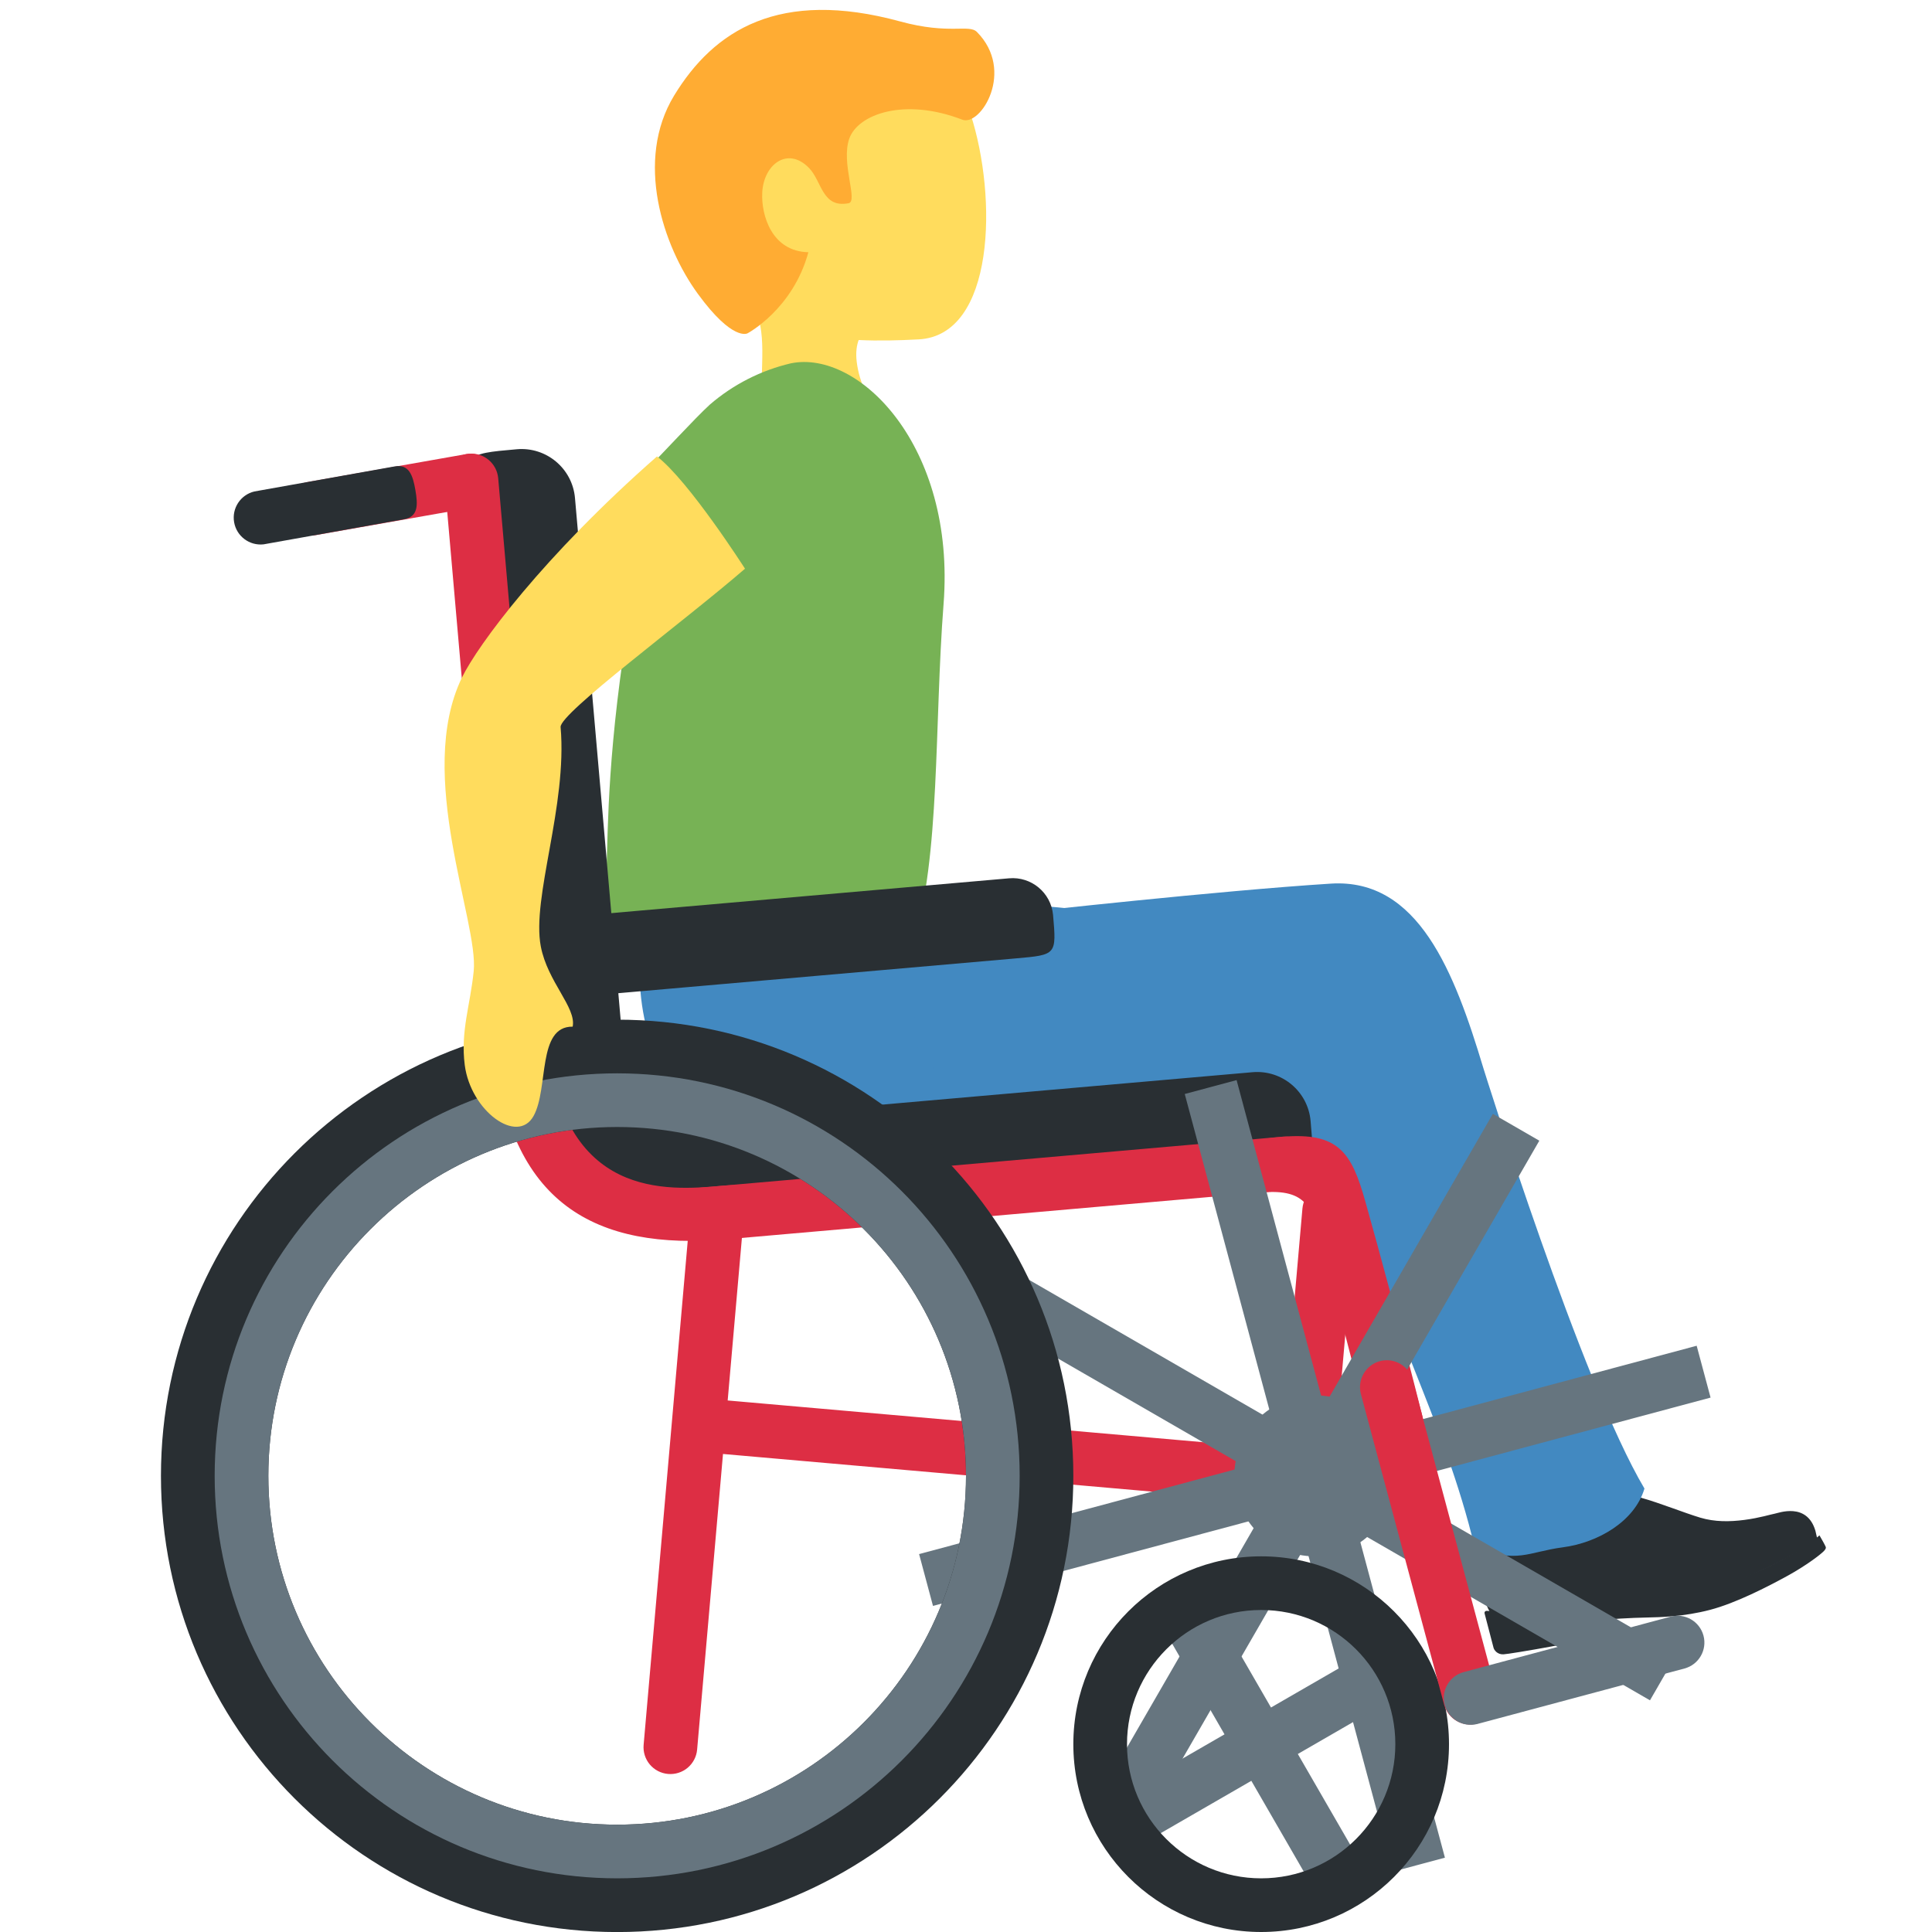
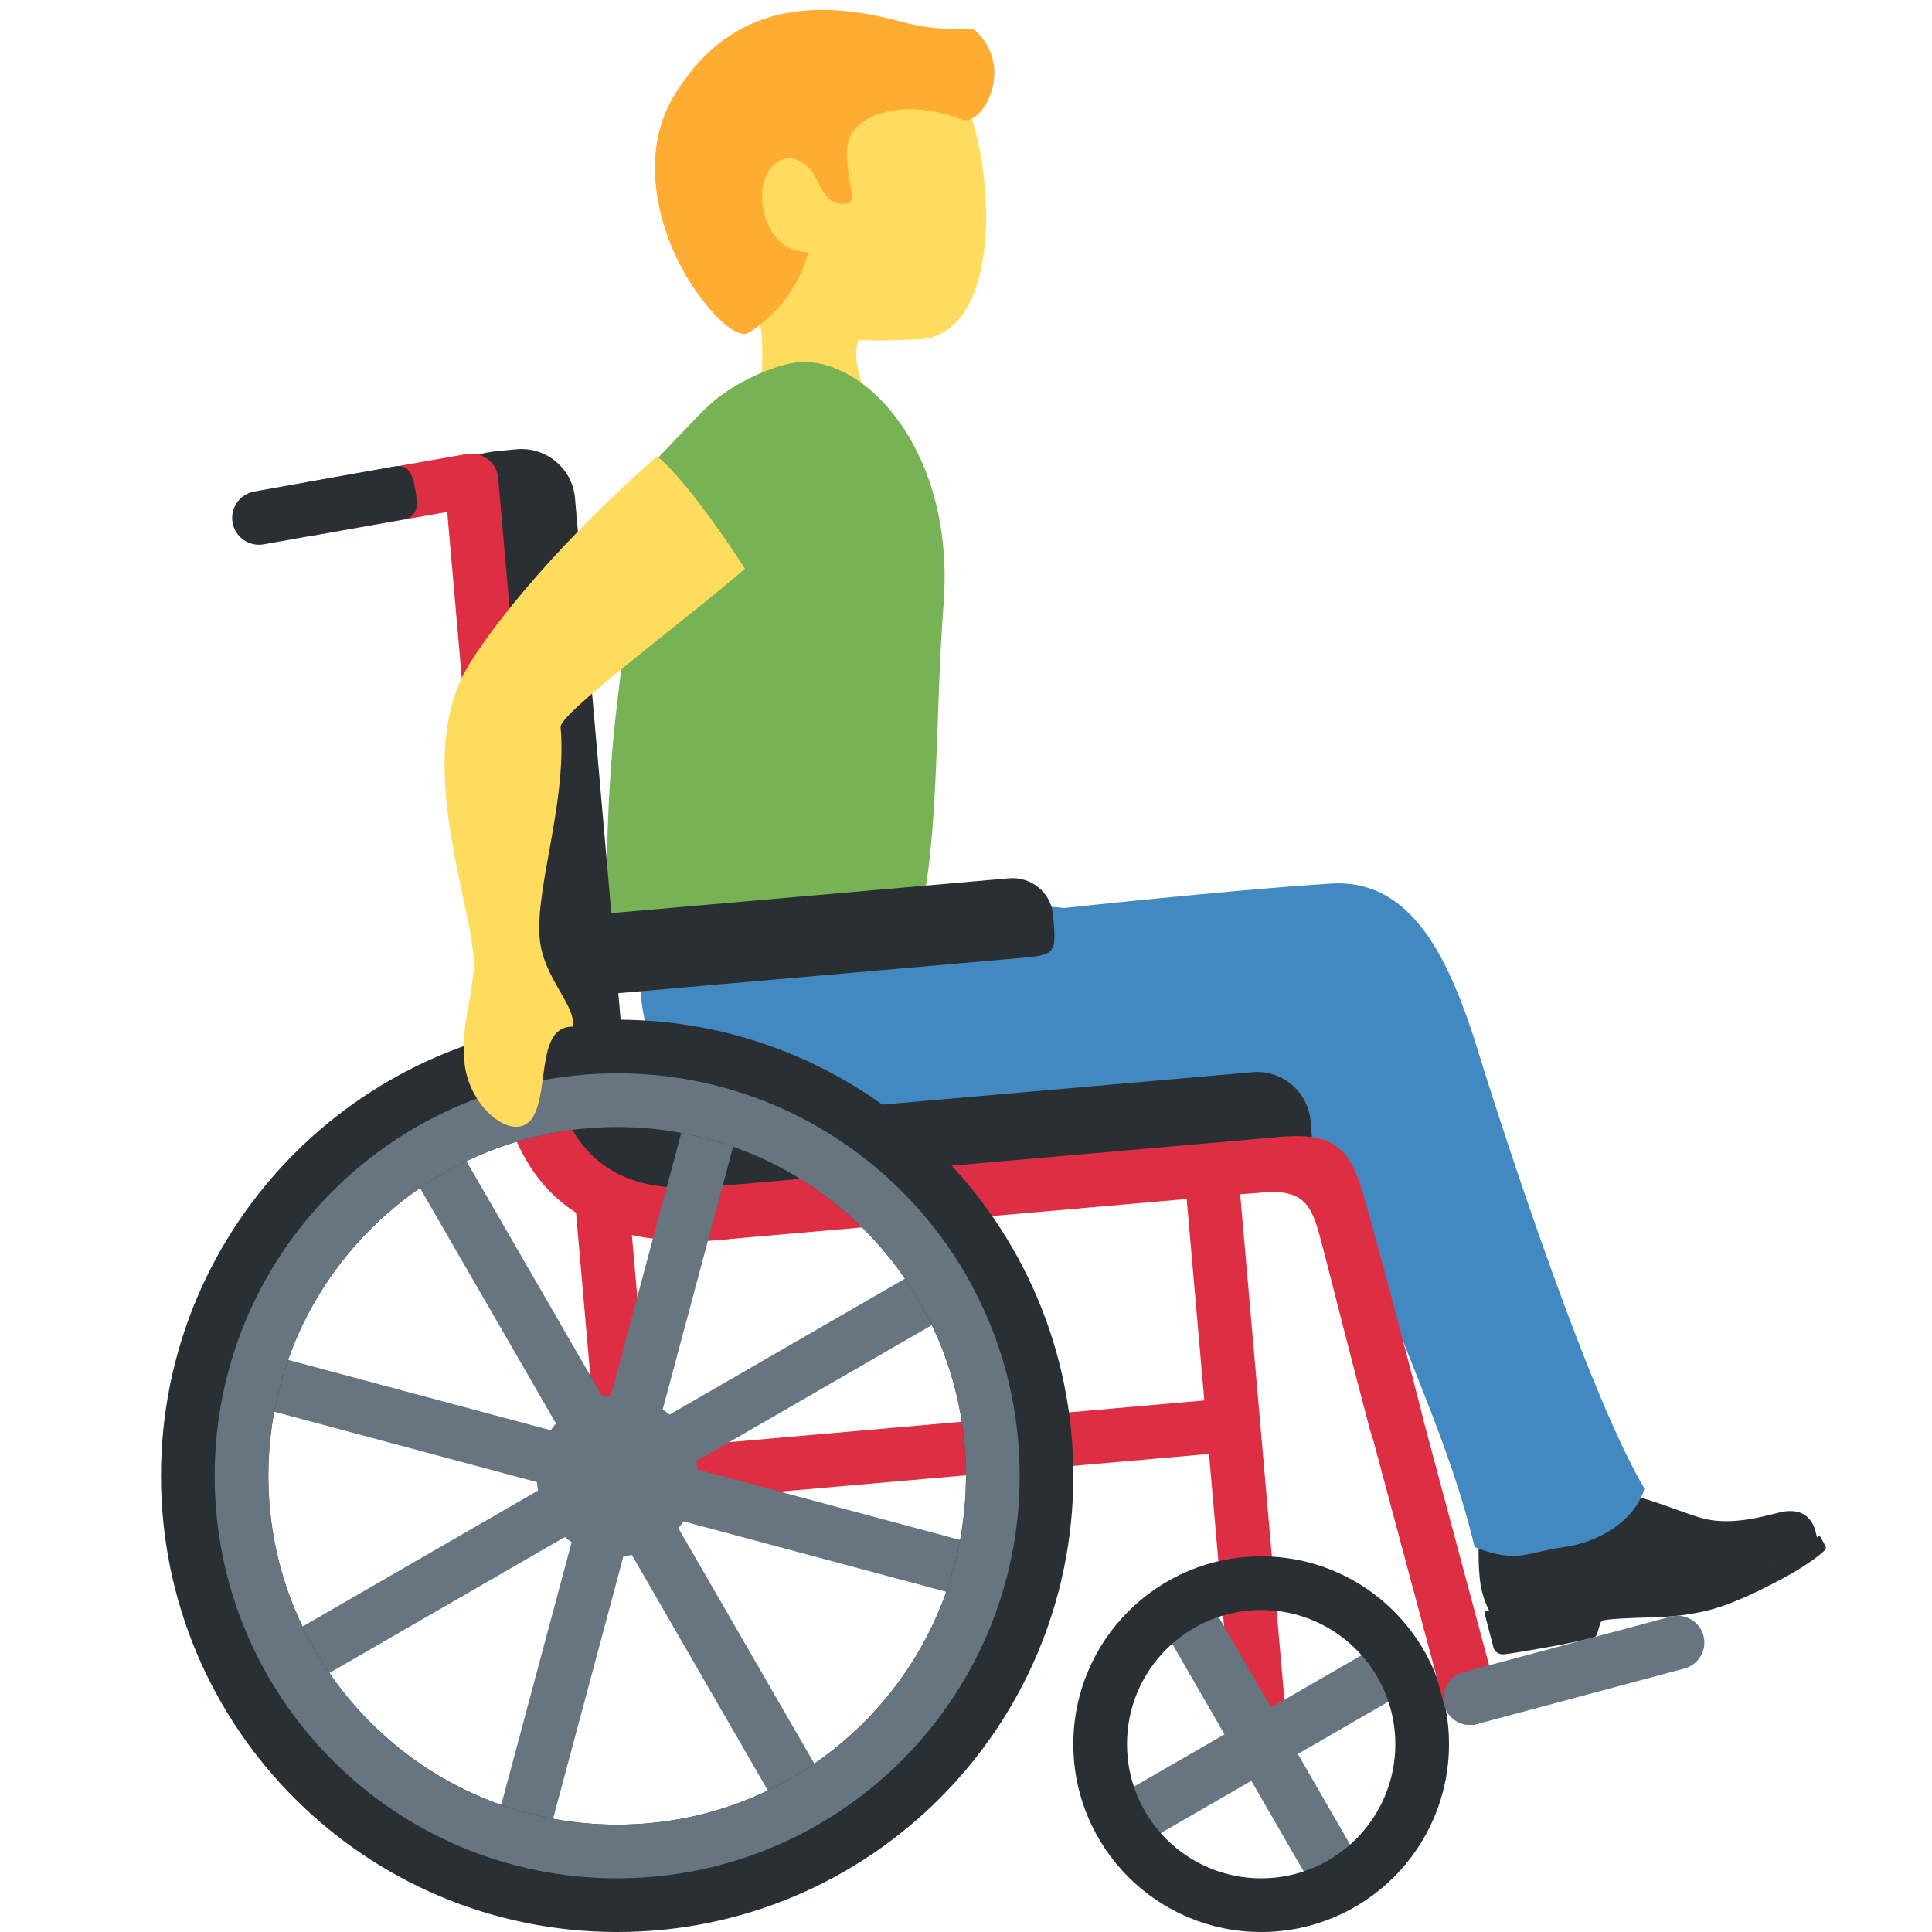
<svg xmlns="http://www.w3.org/2000/svg" viewBox="0 0 36 36">
-   <path fill="#FFDC5D" d="M14.04.974c1.285-.762 3.537-.411 4.045 1.152.504 1.552.455 4.123-.968 4.198-1.492.079-3.048.003-3.886-1.41-.838-1.414-.476-3.178.809-3.94" />
-   <path fill="#FFDC5D" d="M13.684 5.239c-2.376-2.023 2.471-2.572 2.471-2.572.916-.114.535 1.504 1.097 2.263.387.526-.801 1.03-.801 1.03s-.569.083-.488.777l.001.006c.021.177.074.382.2.647.631 1.313-1.085 2.458-1.715 1.142-.249-.521-.265-1.012-.255-1.469l.001-.041c.017-.68.076-1.283-.511-1.783" />
-   <path fill="#FFAC33" d="M12.561 1.781C13.302.564 14.519-.216 16.775.4c.919.251 1.279.045 1.429.196.718.726.068 1.766-.273 1.634-1.082-.417-1.946-.101-2.106.353s.171 1.169-.013 1.204c-.496.094-.494-.407-.737-.657-.397-.408-.847-.068-.872.461-.02.419.177 1.095.86 1.109-.29 1.065-1.134 1.511-1.134 1.511s-.271.161-.925-.735c-.655-.896-1.178-2.486-.443-3.695" />
-   <path fill="#292F33" d="M27.789 30.079s-.097-.127-.175-.426-.069-.897-.047-.988.053-.16.163-.158c.083.001.759.146 1.144.061.716-.158.892-.883.892-.883s.452.123.812.223c.361.101.796.279 1.106.372.265.079.543.078.823.041.279-.036.496-.105.563-.116s.597-.219.757.317l.037.159s-.871.645-2.209.993-1.646.009-2.511.234-1.355.171-1.355.171" />
-   <path fill="#292F33" d="M29.738 30.488c.044-.066.065-.248.109-.284.043-.036.585-.059.839-.064s.691-.016 1.175-.142 1.074-.431 1.436-.629.632-.407.689-.468.033-.075.02-.106-.103-.186-.103-.186-.214.195-.607.407-.792.399-1.514.587-1.204.199-1.606.195c-.501-.004-1.215.035-1.701.162-.375.098-.668.056-.776.056a.037.037 0 0 0-.036.048l.167.64c.011.042.07.128.186.122.114-.004 1.679-.271 1.722-.338" />
-   <path fill="#4289C1" d="M11.968 17.279c-.193 1.421.135 2.945 1.22 3.321 1.039.36 3.058.116 3.058.116s.66.468.426 1.231c-.133.434-.314.645-.262.692.046.042.486.02.684.027.528.02 1.114-.115 2.108-.301.994-.187 1.44-.16 2.522-.359 1.198-.22 2.051-.659 2.491-1.745.375-.927-.091-2.139-1.419-2.764-1.08-.508-4.292-.724-5.498-.712-1.207.011-5.162-.741-5.33.494" />
-   <path fill="#4289C1" d="M29.121 28.832c.656-.086 1.341-.485 1.521-1.095-1.178-1.982-3-7.829-3-7.829-.541-1.798-1.213-3.546-2.843-3.443-2.1.133-5.697.533-5.697.533-2.296.13-1.228.904-1.938 1.75-.712.845 1.115 2.095 2.611 2.126 2.607.054 3.902-.113 5.428 1.324.596 2.367 1.706 4.252 2.275 6.63.799.315.987.091 1.643.004" />
-   <path fill="#77B255" d="M11.302 16.173c-.029.719-.15 1.674.276 1.567 1.679-.424 5.438-.168 5.438-.168.508-1.594.392-4.069.566-6.317.229-2.95-1.585-4.744-2.845-4.485a3.55 3.55 0 0 0-1.511.77c-.278.253-.924.961-1.141 1.169-1.106 1.06-.124 1.405-.327 2.596-.444 2.597-.427 4.149-.456 4.868" />
+   <path fill="#FFDC5D" d="M 14.04,0.974 c 1.285,-0.762 3.537,-0.411 4.045,1.152 c 0.504,1.552 0.455,4.123 -0.968,4.198 c -1.492,0.079 -3.048,0.003 -3.886,-1.41 c -0.838,-1.414 -0.476,-3.178 0.809,-3.94 Z" />
+   <path fill="#FFDC5D" d="M 13.684,5.239 c -2.376,-2.023 2.471,-2.572 2.471,-2.572 c 0.916,-0.114 0.535,1.504 1.097,2.263 c 0.387,0.526 -0.801,1.03 -0.801,1.03 s -0.569,0.083 -0.488,0.777 l 0.001,0.006 c 0.021,0.177 0.074,0.382 0.2,0.647 c 0.631,1.313 -1.085,2.458 -1.715,1.142 c -0.249,-0.521 -0.265,-1.012 -0.255,-1.469 l 0.001,-0.041 c 0.017,-0.68 0.076,-1.283 -0.511,-1.783 Z" />
+   <path fill="#FFAC33" d="M 12.561,1.781 c 0.741,-1.217 1.958,-1.997 4.214,-1.381 c 0.919,0.251 1.279,0.045 1.429,0.196 c 0.718,0.726 0.068,1.766 -0.273,1.634 c -1.082,-0.417 -1.946,-0.101 -2.106,0.353 s 0.171,1.169 -0.013,1.204 c -0.496,0.094 -0.494,-0.407 -0.737,-0.657 c -0.397,-0.408 -0.847,-0.068 -0.872,0.461 c -0.02,0.419 0.177,1.095 0.86,1.109 c -0.29,1.065 -1.134,1.511 -1.134,1.511 s -0.271,0.161 -0.925,-0.735 c -0.655,-0.896 -1.178,-2.486 -0.443,-3.695 Z" />
+   <path fill="#292F33" d="M 27.789,30.079 s -0.097,-0.127 -0.175,-0.426 s -0.069,-0.897 -0.047,-0.988 s 0.053,-0.16 0.163,-0.158 c 0.083,0.001 0.759,0.146 1.144,0.061 c 0.716,-0.158 0.892,-0.883 0.892,-0.883 s 0.452,0.123 0.812,0.223 c 0.361,0.101 0.796,0.279 1.106,0.372 c 0.265,0.079 0.543,0.078 0.823,0.041 c 0.279,-0.036 0.496,-0.105 0.563,-0.116 s 0.597,-0.219 0.757,0.317 l 0.037,0.159 s -0.871,0.645 -2.209,0.993 s -1.646,0.009 -2.511,0.234 s -1.355,0.171 -1.355,0.171 Z" />
+   <path fill="#292F33" d="M 29.738,30.488 c -0.043,0.067 -1.608,0.334 -1.722,0.338 c -0.116,0.006 -0.175,-0.08 -0.186,-0.122 l -0.167,-0.64 c -0.007,-0.025 0.011,-0.048 0.036,-0.048 c 0.108,0 0.401,0.042 0.776,-0.056 c 0.486,-0.127 1.2,-0.166 1.701,-0.162 c 0.402,0.004 0.884,-0.007 1.606,-0.195 s 1.121,-0.375 1.514,-0.587 s 0.607,-0.407 0.607,-0.407 s 0.09,0.155 0.103,0.186 s 0.037,0.045 -0.02,0.106 s -0.327,0.27 -0.689,0.468 s -0.952,0.503 -1.436,0.629 s -0.921,0.137 -1.175,0.142 s -0.796,0.028 -0.839,0.064 c -0.044,0.036 -0.065,0.218 -0.109,0.284 Z" />
+   <path fill="#4289C1" d="M 11.968,17.279 c 0.168,-1.235 4.123,-0.483 5.33,-0.494 c 1.206,-0.012 4.418,0.204 5.498,0.712 c 1.328,0.625 1.794,1.837 1.419,2.764 c -0.44,1.086 -1.293,1.525 -2.491,1.745 c -1.082,0.199 -1.528,0.172 -2.522,0.359 c -0.994,0.186 -1.58,0.321 -2.108,0.301 c -0.198,-0.007 -0.638,0.015 -0.684,-0.027 c -0.052,-0.047 0.129,-0.258 0.262,-0.692 c 0.234,-0.763 -0.426,-1.231 -0.426,-1.231 s -2.019,0.244 -3.058,-0.116 c -1.085,-0.376 -1.413,-1.9 -1.22,-3.321 Z" />
+   <path fill="#4289C1" d="M 29.121,28.832 c -0.656,0.087 -0.844,0.311 -1.643,-0.004 c -0.569,-2.378 -1.679,-4.263 -2.275,-6.63 c -1.526,-1.437 -2.821,-1.27 -5.428,-1.324 c -1.496,-0.031 -3.323,-1.281 -2.611,-2.126 c 0.71,-0.846 -0.358,-1.62 1.938,-1.75 c 0,0 3.597,-0.4 5.697,-0.533 c 1.63,-0.103 2.302,1.645 2.843,3.443 c 0,0 1.822,5.847 3,7.829 c -0.18,0.61 -0.865,1.009 -1.521,1.095 Z" />
+   <path fill="#77B255" d="M 11.302,16.173 c 0.029,-0.719 0.012,-2.271 0.456,-4.868 c 0.203,-1.191 -0.779,-1.536 0.327,-2.596 c 0.217,-0.208 0.863,-0.916 1.141,-1.169 c 0.375,-0.342 0.998,-0.665 1.511,-0.77 c 1.26,-0.259 3.074,1.535 2.845,4.485 c -0.174,2.248 -0.058,4.723 -0.566,6.317 c 0,0 -3.759,-0.256 -5.438,0.168 c -0.426,0.107 -0.305,-0.848 -0.276,-1.567 Z" />
  <g fill="#DD2E44">
-     <path d="m13.465 27.092 10.824.95a.5.5 0 0 0 .542-.455.5.5 0 0 0-.455-.542l-10.824-.95a.5.5 0 0 0-.542.455.5.5 0 0 0 .455.542" />
-     <path d="M24.288 28.041a.503.503 0 0 1-.455-.542l.436-4.981a.503.503 0 0 1 .542-.455.503.503 0 0 1 .455.542l-.436 4.981a.5.5 0 0 1-.542.455m-10.738-7.58a.5.5 0 0 0-.542.455l-1.015 11.597a.5.5 0 0 0 .455.542.5.5 0 0 0 .542-.455l1.015-11.597a.503.503 0 0 0-.455-.542" />
+     <path d="M 22.535,27.092 l -10.824,0.95 c -0.274,0.024 -0.518,-0.181 -0.542,-0.455 s 0.181,-0.518 0.455,-0.542 l 10.824,-0.95 c 0.274,-0.024 0.518,0.181 0.542,0.455 s -0.181,0.518 -0.455,0.542 Z" />
+     <path d="M 11.712,28.041 c -0.274,0.024 -0.518,-0.18 -0.542,-0.455 l -0.436,-4.981 c -0.023,-0.274 0.181,-0.518 0.455,-0.542 c 0.274,-0.023 0.518,0.181 0.542,0.455 l 0.436,4.981 c 0.023,0.274 -0.181,0.518 -0.455,0.542 ZM 22.45,20.461 c -0.274,0.024 -0.478,0.268 -0.455,0.542 l 1.015,11.597 c 0.024,0.274 0.268,0.479 0.542,0.455 s 0.479,-0.268 0.455,-0.542 l -1.015,-11.597 c -0.024,-0.274 -0.268,-0.479 -0.542,-0.455 Z" />
  </g>
-   <path fill="#292F33" d="M12.476 20.592c-1.431-.206-2.834-.148-2.345.544s1.575 1.905 3.418 1.707-.185-2.123-1.073-2.251" />
-   <path fill="#292F33" d="m13.55 22.843 9.962-.872c.996-.087.996-.087.909-1.083a1 1 0 0 0-1.083-.909l-9.962.872a1 1 0 0 0-.909 1.083c.087.996.087.996 1.083.909" />
-   <path fill="#DD2E44" d="m13.036 23.136 10.958-.959a.503.503 0 0 0 .455-.542.503.503 0 0 0-.542-.455l-10.958.959a.503.503 0 0 0-.455.542.5.5 0 0 0 .542.455" />
-   <path fill="#292F33" d="m8.722 9.454.872 9.962c.087.996.087.996 1.083.909.548-.048.957-.535.909-1.083l-.872-9.962a1 1 0 0 0-1.083-.909c-.996.087-.996.087-.909 1.083" />
-   <path fill="#DD2E44" d="m8.286 8.996.959 10.958a.503.503 0 0 0 .542.455.503.503 0 0 0 .455-.542L9.283 8.909a.503.503 0 0 0-.542-.455.503.503 0 0 0-.455.542" />
-   <path fill="#292F33" d="m11.38 18.519 7.552-.661c.755-.066.755-.066.69-.812a.756.756 0 0 0-.82-.68l-7.552.661a.756.756 0 0 0-.69.812c.064.746.064.746.82.68" />
-   <path fill="#DD2E44" d="M13.447 22.096c-1.004.088-2.989.261-3.25-2.727s-1.258-2.901-.996.087 1.909 3.848 4.333 3.636c1.993-.174 1.906-1.17-.087-.996m10.449-.914c-1.993.166-2.392 1.218-.4 1.039.883-.079.962.297 1.163 1.063.189.721.456 1.803.858 3.318.295 1.112 1.221.712.977-.257-.411-1.63-.798-3.05-1.052-3.953-.258-.922-.502-1.297-1.546-1.21" />
+   <path fill="#292F33" d="M 12.476,20.592 c 0.888,0.128 2.917,2.053 1.073,2.251 c -1.843,0.198 -2.929,-1.015 -3.418,-1.707 s 0.914,-0.75 2.345,-0.544 Z" />
+   <path fill="#292F33" d="M 13.55,22.843 c -0.996,0.087 -0.996,0.087 -1.083,-0.909 c -0.048,-0.548 0.361,-1.035 0.909,-1.083 l 9.962,-0.872 c 0.548,-0.048 1.035,0.361 1.083,0.909 c 0.087,0.996 0.087,0.996 -0.909,1.083 l -9.962,0.872 Z" />
+   <path fill="#DD2E44" d="M 13.036,23.136 c -0.274,0.024 -0.517,-0.18 -0.542,-0.455 c -0.023,-0.274 0.181,-0.518 0.455,-0.542 l 10.958,-0.959 c 0.274,-0.023 0.518,0.181 0.542,0.455 c 0.023,0.274 -0.181,0.518 -0.455,0.542 l -10.958,0.959 Z" />
+   <path fill="#292F33" d="M 8.722,9.454 c -0.087,-0.996 -0.087,-0.996 0.909,-1.083 c 0.548,-0.048 1.035,0.361 1.083,0.909 l 0.872,9.962 c 0.048,0.548 -0.361,1.035 -0.909,1.083 c -0.996,0.087 -0.996,0.087 -1.083,-0.909 l -0.872,-9.962 Z" />
+   <path fill="#DD2E44" d="M 8.286,8.996 c -0.024,-0.274 0.181,-0.517 0.455,-0.542 c 0.274,-0.023 0.518,0.181 0.542,0.455 l 0.959,10.958 c 0.023,0.274 -0.181,0.518 -0.455,0.542 c -0.274,0.023 -0.518,-0.181 -0.542,-0.455 l -0.959,-10.958 Z" />
+   <path fill="#292F33" d="M 11.38,18.519 c -0.756,0.066 -0.756,0.066 -0.82,-0.68 c -0.036,-0.41 0.275,-0.776 0.69,-0.812 l 7.552,-0.661 c 0.415,-0.036 0.784,0.27 0.82,0.68 c 0.065,0.746 0.065,0.746 -0.69,0.812 l -7.552,0.661 Z" />
+   <path fill="#DD2E44" d="M 13.447,22.096 c 1.993,-0.174 2.08,0.822 0.087,0.996 c -2.424,0.212 -4.071,-0.648 -4.333,-3.636 s 0.735,-3.075 0.996,-0.087 s 2.246,2.815 3.25,2.727 ZM 23.896,21.182 c -1.993,0.166 -2.392,1.218 -0.4,1.039 c 0.883,-0.079 0.962,0.297 1.163,1.063 c 0.189,0.721 0.456,1.803 0.858,3.318 c 0.295,1.112 1.221,0.712 0.977,-0.257 c -0.411,-1.63 -0.798,-3.05 -1.052,-3.953 c -0.258,-0.922 -0.502,-1.297 -1.546,-1.21 Z" />
  <g fill="#66757F">
-     <circle cx="24.5" cy="27.5" r="1.5" />
-     <path d="m31.245 30.817-6.062-3.5 3.5-6.062-.866-.5-3.5 6.062-6.062-3.5-.5.866 6.062 3.5-3.5 6.062.866.5 3.5-6.062 6.062 3.5z" />
-     <path d="m26.924 34.615-1.812-6.761 6.762-1.812-.259-.966-6.761 1.812-1.812-6.762-.966.259 1.812 6.761-6.762 1.812.259.966 6.761-1.812 1.812 6.762z" />
+     <circle cx="11.5" cy="27.5" r="1.5" />
+     <path d="M 4.755,30.817 l 6.062,-3.5 l -3.5,-6.062 l 0.866,-0.5 l 3.5,6.062 l 6.062,-3.5 l 0.5,0.866 l -6.062,3.5 l 3.5,6.062 l -0.866,0.5 l -3.5,-6.062 l -6.062,3.5 l -0.5,-0.866 Z" />
+     <path d="M 9.076,34.615 l 1.812,-6.761 l -6.762,-1.812 l 0.259,-0.966 l 6.761,1.812 l 1.812,-6.762 l 0.966,0.259 l -1.812,6.761 l 6.762,1.812 l -0.259,0.966 l -6.761,-1.812 l -1.812,6.762 l -0.966,-0.259 Z" />
  </g>
-   <path fill="#292F33" d="M11.5 19a8.5 8.5 0 1 1-.001 17.001A8.5 8.5 0 0 1 11.5 19m0 15a6.5 6.5 0 1 0 0-13 6.5 6.5 0 0 0 0 13" />
-   <path fill="#66757F" d="M11.5 20a7.5 7.5 0 1 1 0 15 7.5 7.5 0 0 1 0-15m0 14a6.5 6.5 0 1 0 0-13 6.5 6.5 0 0 0 0 13m9.152-.433 2.165-1.25-1.25-2.165.866-.5 1.25 2.165 2.165-1.25.5.866-2.165 1.25 1.25 2.165-.866.5-1.25-2.165-2.165 1.25z" />
-   <path fill="#292F33" d="M23.5 29a3.5 3.5 0 1 1 0 7 3.5 3.5 0 0 1 0-7m0 6a2.5 2.5 0 1 0 0-5 2.5 2.5 0 0 0 0 5" />
-   <path fill="#DD2E44" d="M25.712 25.363a.5.5 0 0 1 .612.354l1.553 5.796a.5.5 0 0 1-.966.258l-1.553-5.796a.503.503 0 0 1 .354-.612" />
-   <path fill="#66757F" d="m27.524 32.125 3.864-1.035a.5.5 0 0 0 .354-.612.5.5 0 0 0-.612-.354l-3.864 1.035a.5.5 0 0 0 .258.966" />
-   <path fill="#DD2E44" d="m5.897 9.969 2.954-.521a.5.5 0 0 0 .406-.579.5.5 0 0 0-.579-.406l-2.954.521a.5.5 0 0 0 .173.985" />
-   <path fill="#292F33" d="m4.912 10.143 2.615-.467c.271-.048.26-.274.213-.545s-.116-.487-.386-.44l-2.615.467a.501.501 0 0 0 .173.985" />
-   <path fill="#FFDC5D" d="M13.882 10.597c-1.142.988-3.458 2.697-3.436 2.951.128 1.469-.543 3.175-.369 4.087.126.661.665 1.138.594 1.495-.667-.009-.443 1.15-.729 1.665-.301.542-1.171-.093-1.282-.949-.081-.629.102-1.11.167-1.752.093-.915-1.094-3.661-.22-5.467.295-.609 1.531-2.277 3.635-4.122.595.457 1.64 2.092 1.64 2.092" />
+   <path fill="#292F33" d="M 11.5,19 c 4.694,0 8.5,3.806 8.5,8.5 s -3.806,8.5 -8.5,8.5 s -8.5,-3.806 -8.5,-8.5 s 3.806,-8.5 8.5,-8.5 ZM 11.5,34 c 3.59,0 6.5,-2.91 6.5,-6.5 s -2.91,-6.5 -6.5,-6.5 s -6.5,2.91 -6.5,6.5 s 2.91,6.5 6.5,6.5 Z" />
+   <path fill="#66757F" d="M 11.5,20 c 4.142,0 7.5,3.358 7.5,7.5 s -3.358,7.5 -7.5,7.5 s -7.5,-3.358 -7.5,-7.5 s 3.358,-7.5 7.5,-7.5 ZM 11.5,34 c 3.59,0 6.5,-2.91 6.5,-6.5 s -2.91,-6.5 -6.5,-6.5 s -6.5,2.91 -6.5,6.5 s 2.91,6.5 6.5,6.5 ZM 20.652,33.567 l 0.5,0.866 l 2.165,-1.25 l 1.25,2.165 l 0.866,-0.5 l -1.25,-2.165 l 2.165,-1.25 l -0.5,-0.866 l -2.165,1.25 l -1.25,-2.165 l -0.866,0.5 l 1.25,2.165 l -2.165,1.25 Z" />
+   <path fill="#292F33" d="M 23.5,29 c 1.933,0 3.5,1.567 3.5,3.5 s -1.567,3.5 -3.5,3.5 s -3.5,-1.567 -3.5,-3.5 s 1.567,-3.5 3.5,-3.5 ZM 23.5,35 c 1.381,0 2.5,-1.119 2.5,-2.5 s -1.119,-2.5 -2.5,-2.5 s -2.5,1.119 -2.5,2.5 s 1.119,2.5 2.5,2.5 Z" />
+   <path fill="#DD2E44" d="M 25.712,25.363 c 0.266,-0.071 0.541,0.088 0.612,0.354 l 1.553,5.796 c 0.071,0.266 -0.088,0.541 -0.354,0.612 s -0.541,-0.088 -0.612,-0.354 l -1.553,-5.796 c -0.07,-0.265 0.089,-0.541 0.354,-0.612 Z" />
+   <path fill="#66757F" d="M 27.524,32.125 c -0.266,0.071 -0.541,-0.088 -0.612,-0.354 c -0.072,-0.266 0.088,-0.541 0.354,-0.612 l 3.864,-1.035 c 0.265,-0.071 0.541,0.088 0.612,0.354 c 0.071,0.265 -0.088,0.541 -0.354,0.612 l -3.864,1.035 Z" />
+   <path fill="#DD2E44" d="M 5.897,9.969 c -0.271,0.048 -0.531,-0.134 -0.579,-0.406 c -0.047,-0.271 0.135,-0.531 0.406,-0.579 l 2.954,-0.521 c 0.271,-0.047 0.531,0.135 0.579,0.406 c 0.047,0.271 -0.135,0.531 -0.406,0.579 l -2.954,0.521 Z" />
+   <path fill="#292F33" d="M 4.912,10.143 c -0.271,0.048 -0.531,-0.135 -0.579,-0.406 c -0.047,-0.271 0.135,-0.531 0.406,-0.579 l 2.615,-0.467 c 0.27,-0.047 0.338,0.169 0.386,0.44 c 0.047,0.271 0.058,0.497 -0.213,0.545 l -2.615,0.467 Z" />
+   <path fill="#FFDC5D" d="M 13.882,10.597 c -1.142,0.988 -3.458,2.697 -3.436,2.951 c 0.128,1.469 -0.543,3.175 -0.369,4.087 c 0.126,0.661 0.665,1.138 0.594,1.495 c -0.667,-0.009 -0.443,1.15 -0.729,1.665 c -0.301,0.542 -1.171,-0.093 -1.282,-0.949 c -0.081,-0.629 0.102,-1.11 0.167,-1.752 c 0.093,-0.915 -1.094,-3.661 -0.22,-5.467 c 0.295,-0.609 1.531,-2.277 3.635,-4.122 c 0.595,0.457 1.64,2.092 1.64,2.092 Z" />
</svg>
